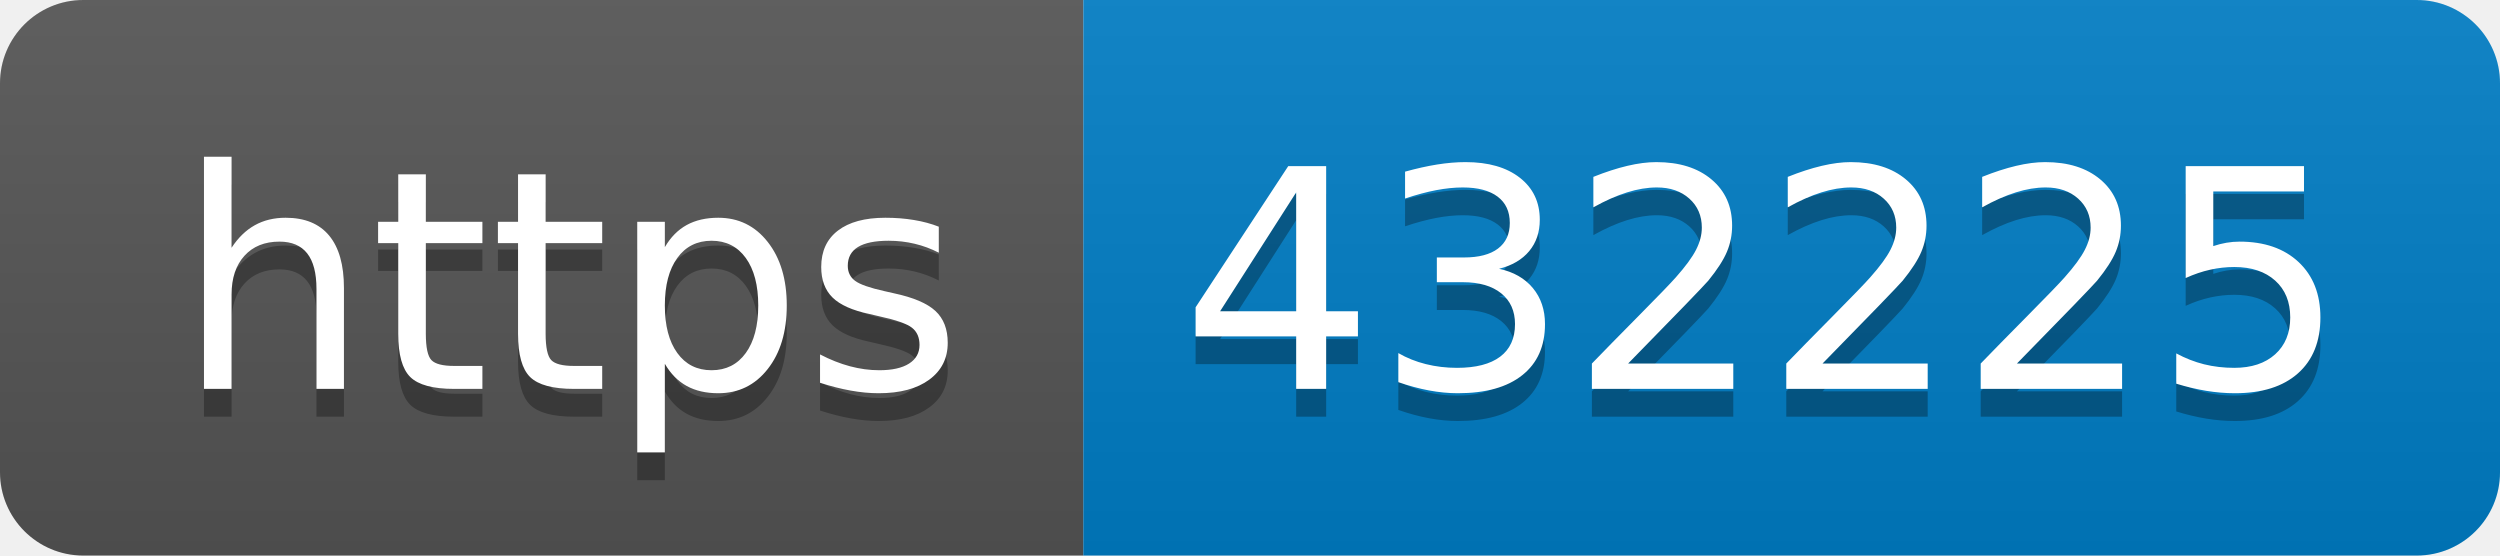
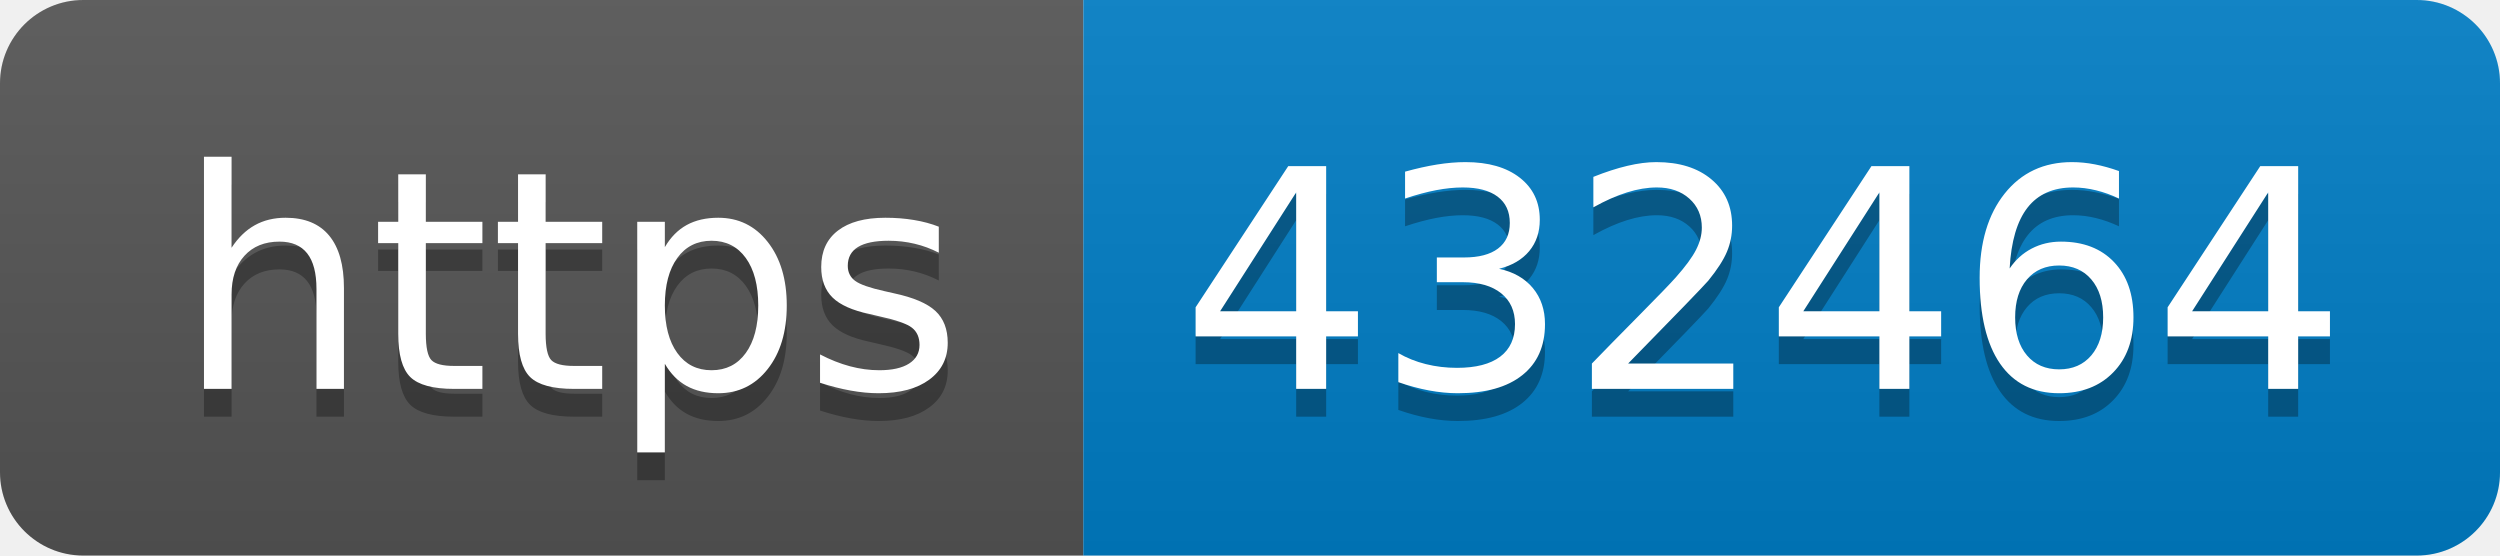
- <svg xmlns="http://www.w3.org/2000/svg" width="90" height="20" role="img" aria-label="https: 432225">
+ <svg xmlns="http://www.w3.org/2000/svg" width="90" height="20" role="img" aria-label="https: 432464">
  <linearGradient id="s" x2="0" y2="100%">
    <stop offset="0" stop-color="#bbb" stop-opacity=".1" />
    <stop offset="1" stop-opacity=".1" />
  </linearGradient>
  <clipPath id="r">
    <rect width="90" height="20" rx="3" fill="#fff" />
  </clipPath>
  <g clip-path="url(#r)">
    <rect width="39" height="20" fill="#555" />
    <rect x="39" width="51" height="20" fill="#007ec6" />
    <rect width="90" height="20" fill="url(#s)" />
  </g>
  <g fill="#fff" text-anchor="middle" font-family="Verdana,Geneva,DejaVu Sans,sans-serif" text-rendering="geometricPrecision" font-size="110">
    <text aria-hidden="true" x="205" y="150" fill="#010101" fill-opacity=".3" transform="scale(.1)" textLength="290">https</text>
    <text x="205" y="140" transform="scale(.1)" fill="#fff" textLength="290">https</text>
-     <text aria-hidden="true" x="635" y="150" fill="#010101" fill-opacity=".3" transform="scale(.1)" textLength="410">432225</text>
-     <text x="635" y="140" transform="scale(.1)" fill="#fff" textLength="410">432225</text>
+     <text aria-hidden="true" x="635" y="150" fill="#010101" fill-opacity=".3" transform="scale(.1)" textLength="410">432464</text>
+     <text x="635" y="140" transform="scale(.1)" fill="#fff" textLength="410">432464</text>
  </g>
</svg>
